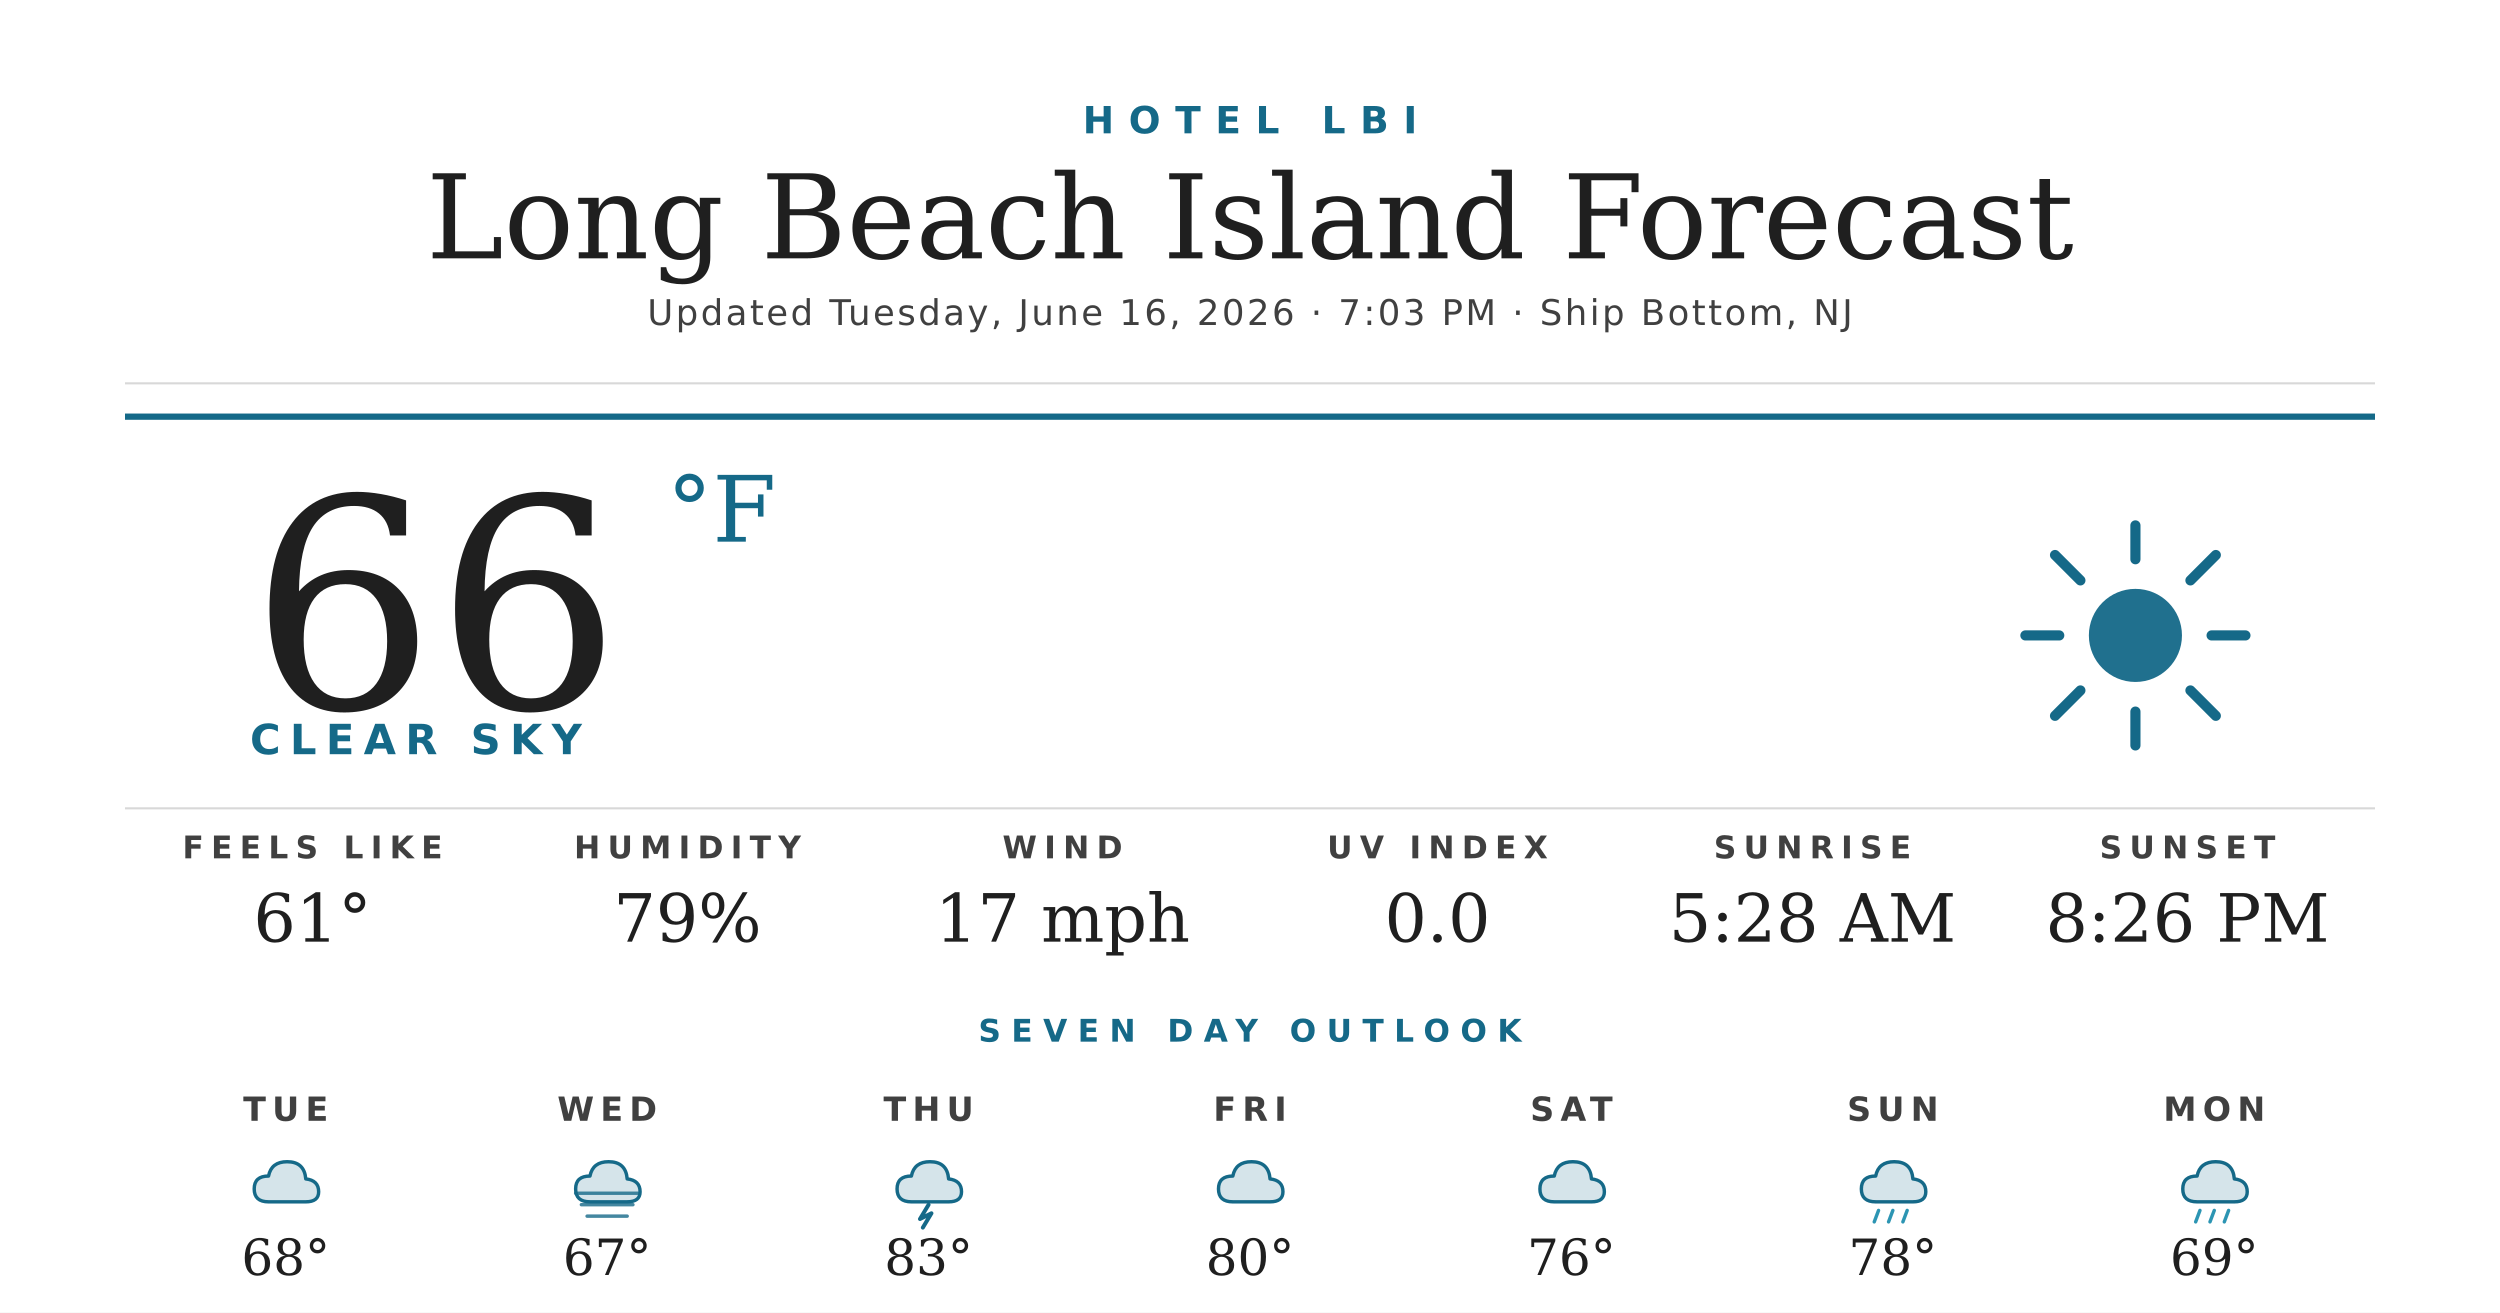
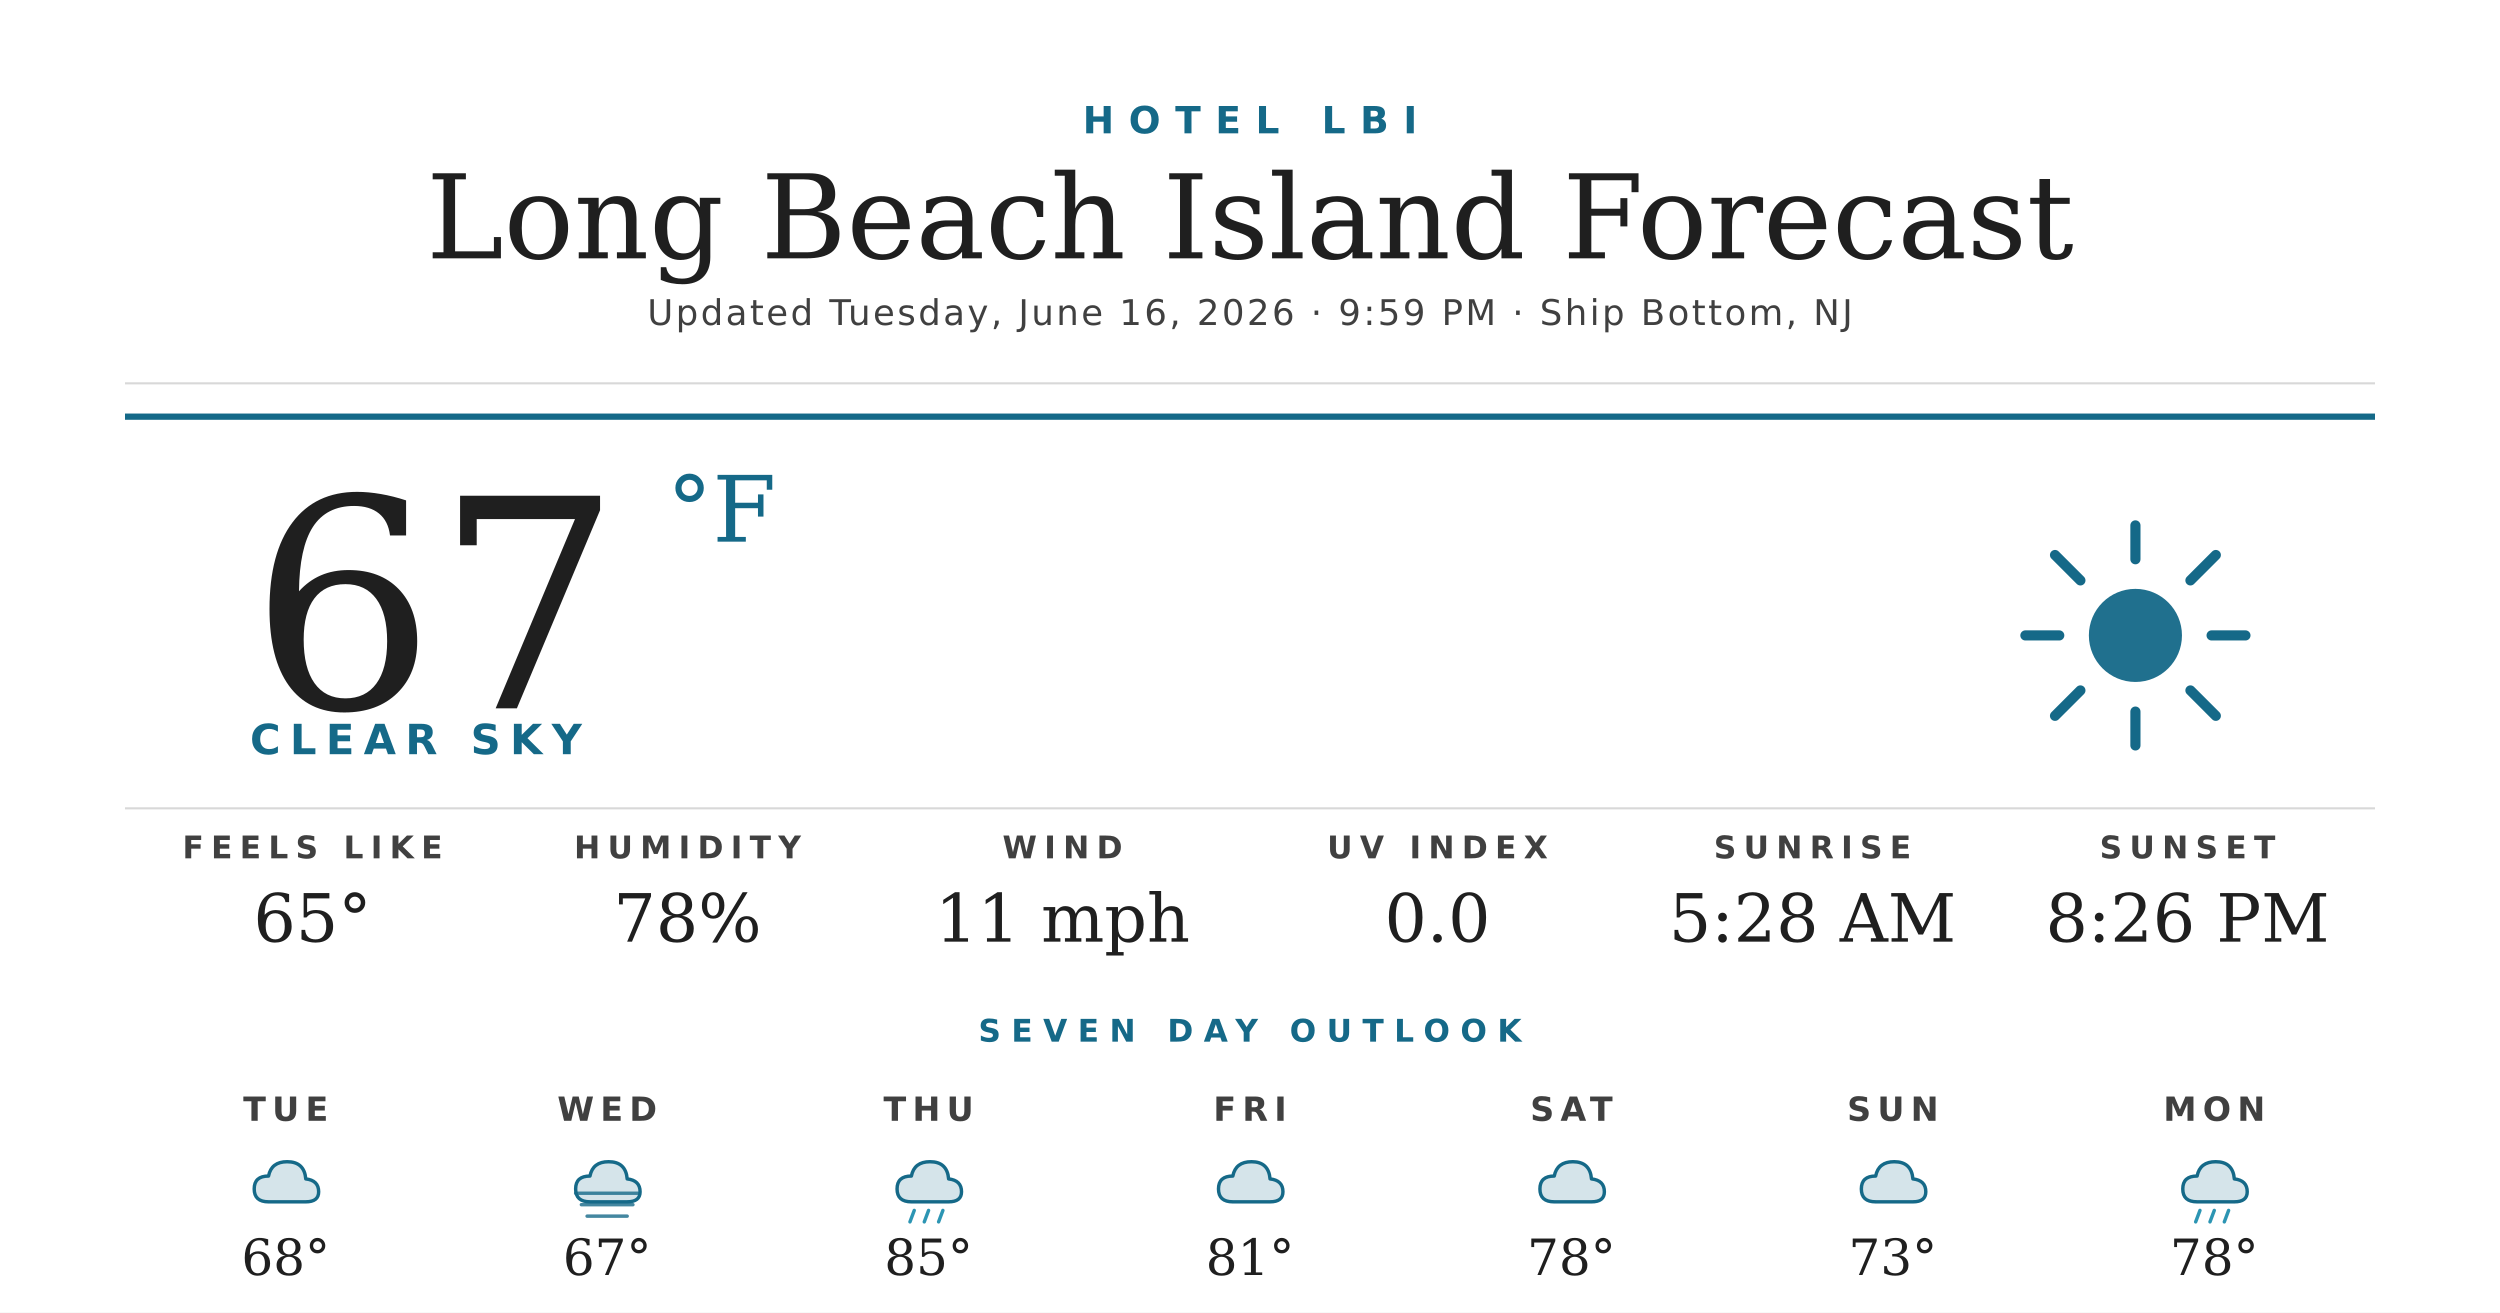
<svg xmlns="http://www.w3.org/2000/svg" width="1200" height="630" viewBox="0 0 1200 630">
  <rect width="1200" height="630" fill="#ffffff" />
  <text x="600" y="64" text-anchor="middle" font-family="'Montserrat Bold', 'Montserrat', 'DejaVu Sans', Helvetica, Arial, sans-serif" font-size="18" font-weight="700" fill="#156988" letter-spacing="7">HOTEL LBI</text>
  <text x="600" y="124" text-anchor="middle" font-family="'Prata', 'DejaVu Serif', Georgia, serif" font-size="56" fill="#1f1f1f">Long Beach Island Forecast</text>
-   <text x="600" y="156" text-anchor="middle" font-family="'Montserrat', 'DejaVu Sans', Helvetica, Arial, sans-serif" font-size="17" font-weight="500" fill="#404040" letter-spacing="1.2">Updated Tuesday, June 16, 2026 · 7:03 PM · Ship Bottom, NJ</text>
+   <text x="600" y="156" text-anchor="middle" font-family="'Montserrat', 'DejaVu Sans', Helvetica, Arial, sans-serif" font-size="17" font-weight="500" fill="#404040" letter-spacing="1.2">Updated Tuesday, June 16, 2026 · 9:59 PM · Ship Bottom, NJ</text>
  <line x1="60" y1="184" x2="1140" y2="184" stroke="#d8d8d8" stroke-width="1" />
  <line x1="60" y1="200" x2="1140" y2="200" stroke="#156988" stroke-width="3" />
-   <text x="120" y="340" font-family="'Prata', 'DejaVu Serif', Georgia, serif" font-size="140" fill="#1f1f1f">66</text>
+   <text x="120" y="340" font-family="'Prata', 'DejaVu Serif', Georgia, serif" font-size="140" fill="#1f1f1f">67</text>
  <text x="320" y="260" font-family="'Prata', 'DejaVu Serif', Georgia, serif" font-size="44" fill="#156988">°F</text>
  <text x="120" y="362" font-family="'Montserrat Bold', 'Montserrat', 'DejaVu Sans', Helvetica, Arial, sans-serif" font-size="20" font-weight="700" fill="#156988" letter-spacing="4.5">CLEAR SKY</text>
  <g transform="translate(960,240) scale(2.03125)">
    <circle cx="32" cy="32" r="11" fill="#156988" opacity="0.95" />
    <g stroke="#156988" stroke-width="2.4" stroke-linecap="round">
      <line x1="32" y1="6" x2="32" y2="14" />
      <line x1="32" y1="50" x2="32" y2="58" />
      <line x1="6" y1="32" x2="14" y2="32" />
      <line x1="50" y1="32" x2="58" y2="32" />
      <line x1="13" y1="13" x2="19" y2="19" />
      <line x1="45" y1="45" x2="51" y2="51" />
      <line x1="13" y1="51" x2="19" y2="45" />
      <line x1="45" y1="19" x2="51" y2="13" />
    </g>
  </g>
  <line x1="60" y1="388" x2="1140" y2="388" stroke="#d8d8d8" stroke-width="1" />
  <text x="150" y="412" text-anchor="middle" font-family="'Montserrat Bold', 'Montserrat', 'DejaVu Sans', Helvetica, Arial, sans-serif" font-size="15" font-weight="700" fill="#404040" letter-spacing="3.5">FEELS LIKE</text>
-   <text x="150" y="452" text-anchor="middle" font-family="'Prata', 'DejaVu Serif', Georgia, serif" font-size="32" fill="#1f1f1f">61°</text>
+   <text x="150" y="452" text-anchor="middle" font-family="'Prata', 'DejaVu Serif', Georgia, serif" font-size="32" fill="#1f1f1f">65°</text>
  <text x="330" y="412" text-anchor="middle" font-family="'Montserrat Bold', 'Montserrat', 'DejaVu Sans', Helvetica, Arial, sans-serif" font-size="15" font-weight="700" fill="#404040" letter-spacing="3.5">HUMIDITY</text>
-   <text x="330" y="452" text-anchor="middle" font-family="'Prata', 'DejaVu Serif', Georgia, serif" font-size="32" fill="#1f1f1f">79%</text>
+   <text x="330" y="452" text-anchor="middle" font-family="'Prata', 'DejaVu Serif', Georgia, serif" font-size="32" fill="#1f1f1f">78%</text>
  <text x="510" y="412" text-anchor="middle" font-family="'Montserrat Bold', 'Montserrat', 'DejaVu Sans', Helvetica, Arial, sans-serif" font-size="15" font-weight="700" fill="#404040" letter-spacing="3.5">WIND</text>
-   <text x="510" y="452" text-anchor="middle" font-family="'Prata', 'DejaVu Serif', Georgia, serif" font-size="32" fill="#1f1f1f">17 mph</text>
+   <text x="510" y="452" text-anchor="middle" font-family="'Prata', 'DejaVu Serif', Georgia, serif" font-size="32" fill="#1f1f1f">11 mph</text>
  <text x="690" y="412" text-anchor="middle" font-family="'Montserrat Bold', 'Montserrat', 'DejaVu Sans', Helvetica, Arial, sans-serif" font-size="15" font-weight="700" fill="#404040" letter-spacing="3.5">UV INDEX</text>
  <text x="690" y="452" text-anchor="middle" font-family="'Prata', 'DejaVu Serif', Georgia, serif" font-size="32" fill="#1f1f1f">0.0</text>
  <text x="870" y="412" text-anchor="middle" font-family="'Montserrat Bold', 'Montserrat', 'DejaVu Sans', Helvetica, Arial, sans-serif" font-size="15" font-weight="700" fill="#404040" letter-spacing="3.5">SUNRISE</text>
  <text x="870" y="452" text-anchor="middle" font-family="'Prata', 'DejaVu Serif', Georgia, serif" font-size="32" fill="#1f1f1f">5:28 AM</text>
  <text x="1050" y="412" text-anchor="middle" font-family="'Montserrat Bold', 'Montserrat', 'DejaVu Sans', Helvetica, Arial, sans-serif" font-size="15" font-weight="700" fill="#404040" letter-spacing="3.5">SUNSET</text>
  <text x="1050" y="452" text-anchor="middle" font-family="'Prata', 'DejaVu Serif', Georgia, serif" font-size="32" fill="#1f1f1f">8:26 PM</text>
  <text x="600" y="500" text-anchor="middle" font-family="'Montserrat Bold', 'Montserrat', 'DejaVu Sans', Helvetica, Arial, sans-serif" font-size="15" font-weight="700" fill="#156988" letter-spacing="5">SEVEN DAY OUTLOOK</text>
  <text x="137.143" y="538" text-anchor="middle" font-family="'Montserrat Bold', 'Montserrat', 'DejaVu Sans', Helvetica, Arial, sans-serif" font-size="16" font-weight="700" fill="#404040" letter-spacing="3">TUE</text>
  <g transform="translate(115.1429,548) scale(0.6875)">
    <path d="M20 42 Q10 42 10 33 Q10 24 20 24 Q22 14 33 14 Q45 14 46 26 Q55 27 55 35 Q55 42 46 42 Z" fill="#156988" opacity="0.18" />
    <path d="M20 42 Q10 42 10 33 Q10 24 20 24 Q22 14 33 14 Q45 14 46 26 Q55 27 55 35 Q55 42 46 42 Z" fill="none" stroke="#156988" stroke-width="2.4" stroke-linejoin="round" />
  </g>
  <text x="137.143" y="612" text-anchor="middle" font-family="'Prata', 'DejaVu Serif', Georgia, serif" font-size="24" fill="#1f1f1f">68°</text>
  <text x="291.429" y="538" text-anchor="middle" font-family="'Montserrat Bold', 'Montserrat', 'DejaVu Sans', Helvetica, Arial, sans-serif" font-size="16" font-weight="700" fill="#404040" letter-spacing="3">WED</text>
  <g transform="translate(269.4286,548) scale(0.6875)">
    <path d="M20 42 Q10 42 10 33 Q10 24 20 24 Q22 14 33 14 Q45 14 46 26 Q55 27 55 35 Q55 42 46 42 Z" fill="#156988" opacity="0.18" />
    <path d="M20 42 Q10 42 10 33 Q10 24 20 24 Q22 14 33 14 Q45 14 46 26 Q55 27 55 35 Q55 42 46 42 Z" fill="none" stroke="#156988" stroke-width="2.4" stroke-linejoin="round" />
    <g stroke="#156988" stroke-width="2.4" stroke-linecap="round" opacity="0.8">
      <line x1="10" y1="36" x2="54" y2="36" />
      <line x1="14" y1="44" x2="50" y2="44" />
      <line x1="18" y1="52" x2="46" y2="52" />
    </g>
  </g>
  <text x="291.429" y="612" text-anchor="middle" font-family="'Prata', 'DejaVu Serif', Georgia, serif" font-size="24" fill="#1f1f1f">67°</text>
  <text x="445.714" y="538" text-anchor="middle" font-family="'Montserrat Bold', 'Montserrat', 'DejaVu Sans', Helvetica, Arial, sans-serif" font-size="16" font-weight="700" fill="#404040" letter-spacing="3">THU</text>
  <g transform="translate(423.7143,548) scale(0.6875)">
    <path d="M20 42 Q10 42 10 33 Q10 24 20 24 Q22 14 33 14 Q45 14 46 26 Q55 27 55 35 Q55 42 46 42 Z" fill="#156988" opacity="0.18" />
    <path d="M20 42 Q10 42 10 33 Q10 24 20 24 Q22 14 33 14 Q45 14 46 26 Q55 27 55 35 Q55 42 46 42 Z" fill="none" stroke="#156988" stroke-width="2.4" stroke-linejoin="round" />
-     <path d="M32 44 L26 54 L34 50 L28 60" stroke="#156988" stroke-width="2.8" fill="none" stroke-linecap="round" stroke-linejoin="round" />
-   </g>
-   <text x="445.714" y="612" text-anchor="middle" font-family="'Prata', 'DejaVu Serif', Georgia, serif" font-size="24" fill="#1f1f1f">83°</text>
-   <text x="600" y="538" text-anchor="middle" font-family="'Montserrat Bold', 'Montserrat', 'DejaVu Sans', Helvetica, Arial, sans-serif" font-size="16" font-weight="700" fill="#404040" letter-spacing="3">FRI</text>
-   <g transform="translate(578,548) scale(0.6875)">
-     <path d="M20 42 Q10 42 10 33 Q10 24 20 24 Q22 14 33 14 Q45 14 46 26 Q55 27 55 35 Q55 42 46 42 Z" fill="#156988" opacity="0.18" />
-     <path d="M20 42 Q10 42 10 33 Q10 24 20 24 Q22 14 33 14 Q45 14 46 26 Q55 27 55 35 Q55 42 46 42 Z" fill="none" stroke="#156988" stroke-width="2.4" stroke-linejoin="round" />
-   </g>
-   <text x="600" y="612" text-anchor="middle" font-family="'Prata', 'DejaVu Serif', Georgia, serif" font-size="24" fill="#1f1f1f">80°</text>
-   <text x="754.286" y="538" text-anchor="middle" font-family="'Montserrat Bold', 'Montserrat', 'DejaVu Sans', Helvetica, Arial, sans-serif" font-size="16" font-weight="700" fill="#404040" letter-spacing="3">SAT</text>
-   <g transform="translate(732.2857,548) scale(0.6875)">
-     <path d="M20 42 Q10 42 10 33 Q10 24 20 24 Q22 14 33 14 Q45 14 46 26 Q55 27 55 35 Q55 42 46 42 Z" fill="#156988" opacity="0.18" />
-     <path d="M20 42 Q10 42 10 33 Q10 24 20 24 Q22 14 33 14 Q45 14 46 26 Q55 27 55 35 Q55 42 46 42 Z" fill="none" stroke="#156988" stroke-width="2.4" stroke-linejoin="round" />
-   </g>
-   <text x="754.286" y="612" text-anchor="middle" font-family="'Prata', 'DejaVu Serif', Georgia, serif" font-size="24" fill="#1f1f1f">76°</text>
-   <text x="908.571" y="538" text-anchor="middle" font-family="'Montserrat Bold', 'Montserrat', 'DejaVu Sans', Helvetica, Arial, sans-serif" font-size="16" font-weight="700" fill="#404040" letter-spacing="3">SUN</text>
-   <g transform="translate(886.5714,548) scale(0.6875)">
-     <path d="M20 42 Q10 42 10 33 Q10 24 20 24 Q22 14 33 14 Q45 14 46 26 Q55 27 55 35 Q55 42 46 42 Z" fill="#156988" opacity="0.18" />
-     <path d="M20 42 Q10 42 10 33 Q10 24 20 24 Q22 14 33 14 Q45 14 46 26 Q55 27 55 35 Q55 42 46 42 Z" fill="none" stroke="#156988" stroke-width="2.4" stroke-linejoin="round" />
    <g stroke="#2C95B3" stroke-width="2.4" stroke-linecap="round">
      <line x1="22" y1="48" x2="19" y2="56" />
      <line x1="32" y1="48" x2="29" y2="56" />
      <line x1="42" y1="48" x2="39" y2="56" />
    </g>
  </g>
-   <text x="908.571" y="612" text-anchor="middle" font-family="'Prata', 'DejaVu Serif', Georgia, serif" font-size="24" fill="#1f1f1f">78°</text>
+   <text x="445.714" y="612" text-anchor="middle" font-family="'Prata', 'DejaVu Serif', Georgia, serif" font-size="24" fill="#1f1f1f">85°</text>
+   <text x="600" y="538" text-anchor="middle" font-family="'Montserrat Bold', 'Montserrat', 'DejaVu Sans', Helvetica, Arial, sans-serif" font-size="16" font-weight="700" fill="#404040" letter-spacing="3">FRI</text>
+   <g transform="translate(578,548) scale(0.6875)">
+     <path d="M20 42 Q10 42 10 33 Q10 24 20 24 Q22 14 33 14 Q45 14 46 26 Q55 27 55 35 Q55 42 46 42 Z" fill="#156988" opacity="0.18" />
+     <path d="M20 42 Q10 42 10 33 Q10 24 20 24 Q22 14 33 14 Q45 14 46 26 Q55 27 55 35 Q55 42 46 42 Z" fill="none" stroke="#156988" stroke-width="2.4" stroke-linejoin="round" />
+   </g>
+   <text x="600" y="612" text-anchor="middle" font-family="'Prata', 'DejaVu Serif', Georgia, serif" font-size="24" fill="#1f1f1f">81°</text>
+   <text x="754.286" y="538" text-anchor="middle" font-family="'Montserrat Bold', 'Montserrat', 'DejaVu Sans', Helvetica, Arial, sans-serif" font-size="16" font-weight="700" fill="#404040" letter-spacing="3">SAT</text>
+   <g transform="translate(732.2857,548) scale(0.6875)">
+     <path d="M20 42 Q10 42 10 33 Q10 24 20 24 Q22 14 33 14 Q45 14 46 26 Q55 27 55 35 Q55 42 46 42 Z" fill="#156988" opacity="0.18" />
+     <path d="M20 42 Q10 42 10 33 Q10 24 20 24 Q22 14 33 14 Q45 14 46 26 Q55 27 55 35 Q55 42 46 42 Z" fill="none" stroke="#156988" stroke-width="2.4" stroke-linejoin="round" />
+   </g>
+   <text x="754.286" y="612" text-anchor="middle" font-family="'Prata', 'DejaVu Serif', Georgia, serif" font-size="24" fill="#1f1f1f">78°</text>
+   <text x="908.571" y="538" text-anchor="middle" font-family="'Montserrat Bold', 'Montserrat', 'DejaVu Sans', Helvetica, Arial, sans-serif" font-size="16" font-weight="700" fill="#404040" letter-spacing="3">SUN</text>
+   <g transform="translate(886.5714,548) scale(0.6875)">
+     <path d="M20 42 Q10 42 10 33 Q10 24 20 24 Q22 14 33 14 Q45 14 46 26 Q55 27 55 35 Q55 42 46 42 Z" fill="#156988" opacity="0.18" />
+     <path d="M20 42 Q10 42 10 33 Q10 24 20 24 Q22 14 33 14 Q45 14 46 26 Q55 27 55 35 Q55 42 46 42 Z" fill="none" stroke="#156988" stroke-width="2.4" stroke-linejoin="round" />
+   </g>
+   <text x="908.571" y="612" text-anchor="middle" font-family="'Prata', 'DejaVu Serif', Georgia, serif" font-size="24" fill="#1f1f1f">73°</text>
  <text x="1062.857" y="538" text-anchor="middle" font-family="'Montserrat Bold', 'Montserrat', 'DejaVu Sans', Helvetica, Arial, sans-serif" font-size="16" font-weight="700" fill="#404040" letter-spacing="3">MON</text>
  <g transform="translate(1040.857,548) scale(0.6875)">
    <path d="M20 42 Q10 42 10 33 Q10 24 20 24 Q22 14 33 14 Q45 14 46 26 Q55 27 55 35 Q55 42 46 42 Z" fill="#156988" opacity="0.18" />
    <path d="M20 42 Q10 42 10 33 Q10 24 20 24 Q22 14 33 14 Q45 14 46 26 Q55 27 55 35 Q55 42 46 42 Z" fill="none" stroke="#156988" stroke-width="2.4" stroke-linejoin="round" />
    <g stroke="#2C95B3" stroke-width="2.4" stroke-linecap="round">
      <line x1="22" y1="48" x2="19" y2="56" />
      <line x1="32" y1="48" x2="29" y2="56" />
      <line x1="42" y1="48" x2="39" y2="56" />
    </g>
  </g>
-   <text x="1062.857" y="612" text-anchor="middle" font-family="'Prata', 'DejaVu Serif', Georgia, serif" font-size="24" fill="#1f1f1f">69°</text>
+   <text x="1062.857" y="612" text-anchor="middle" font-family="'Prata', 'DejaVu Serif', Georgia, serif" font-size="24" fill="#1f1f1f">78°</text>
</svg>
